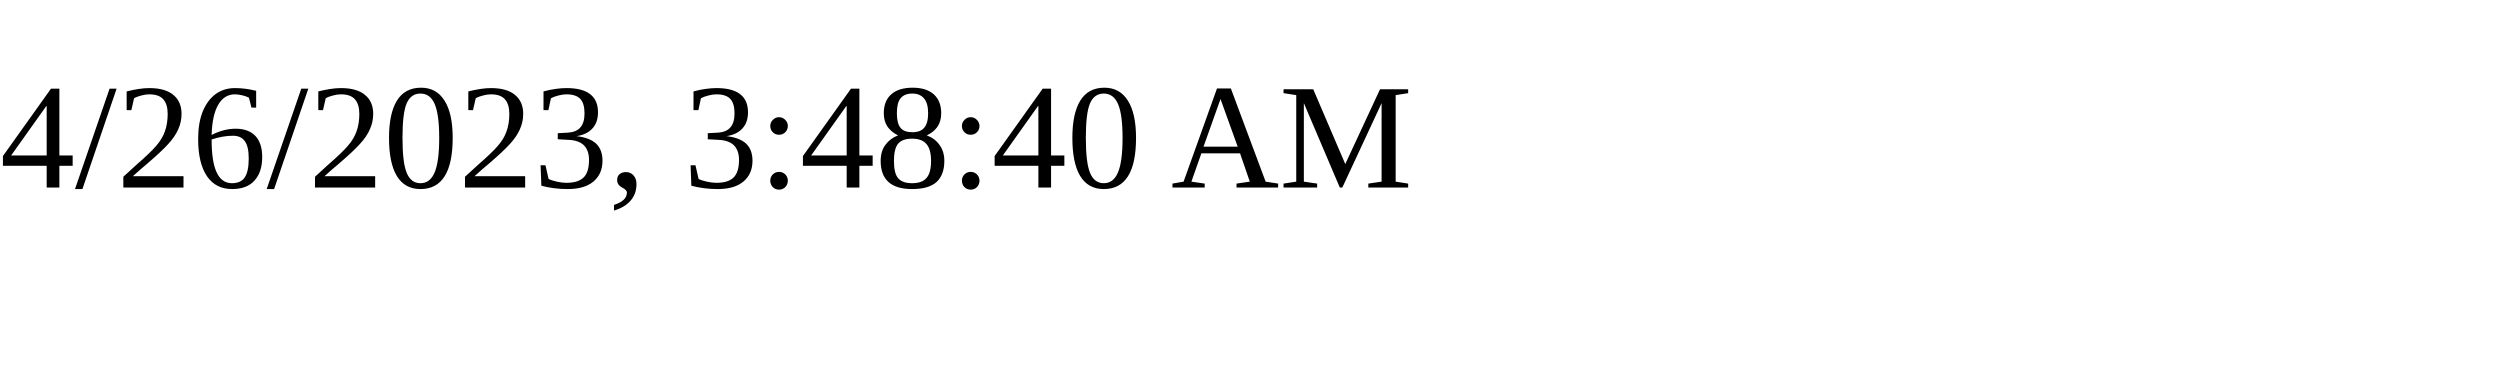
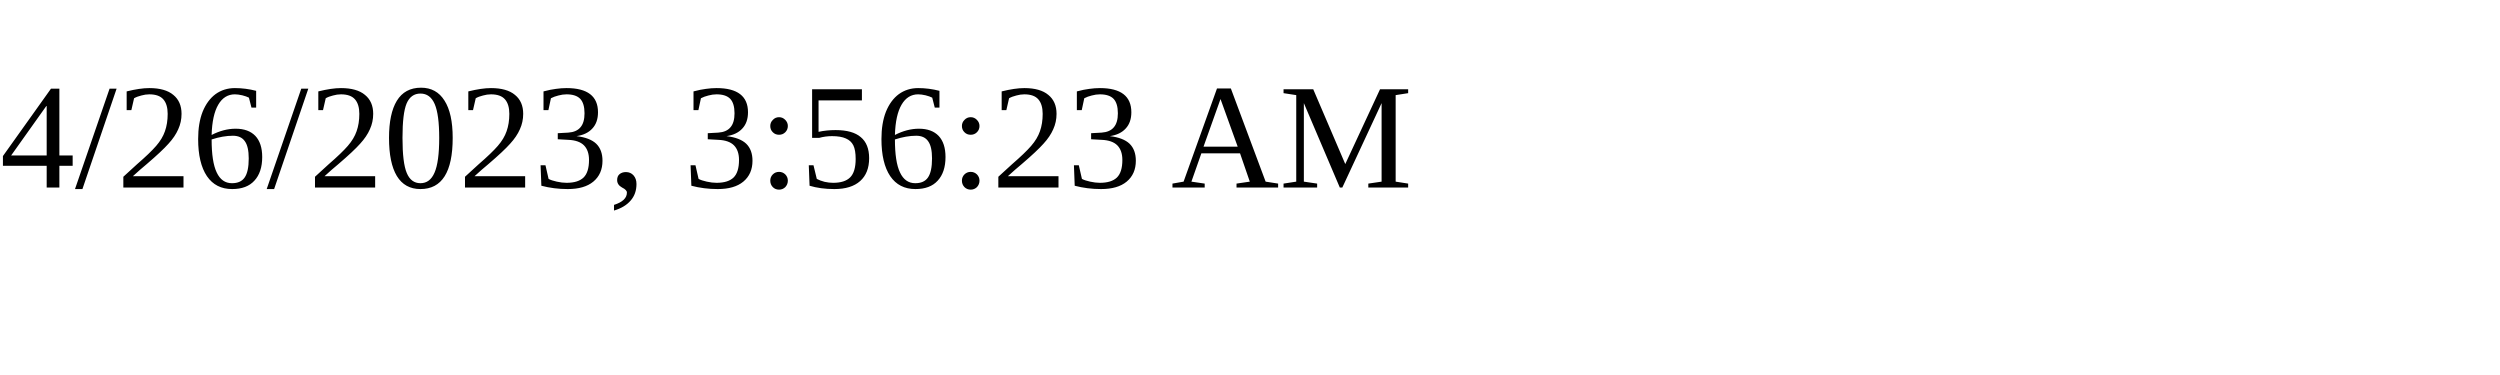
<svg xmlns="http://www.w3.org/2000/svg" height="30" width="200">
-   <text x="0" y="15">4/26/2023, 3:48:40 AM</text>
+   <text x="0" y="15">4/26/2023, 3:56:23 AM</text>
</svg>
